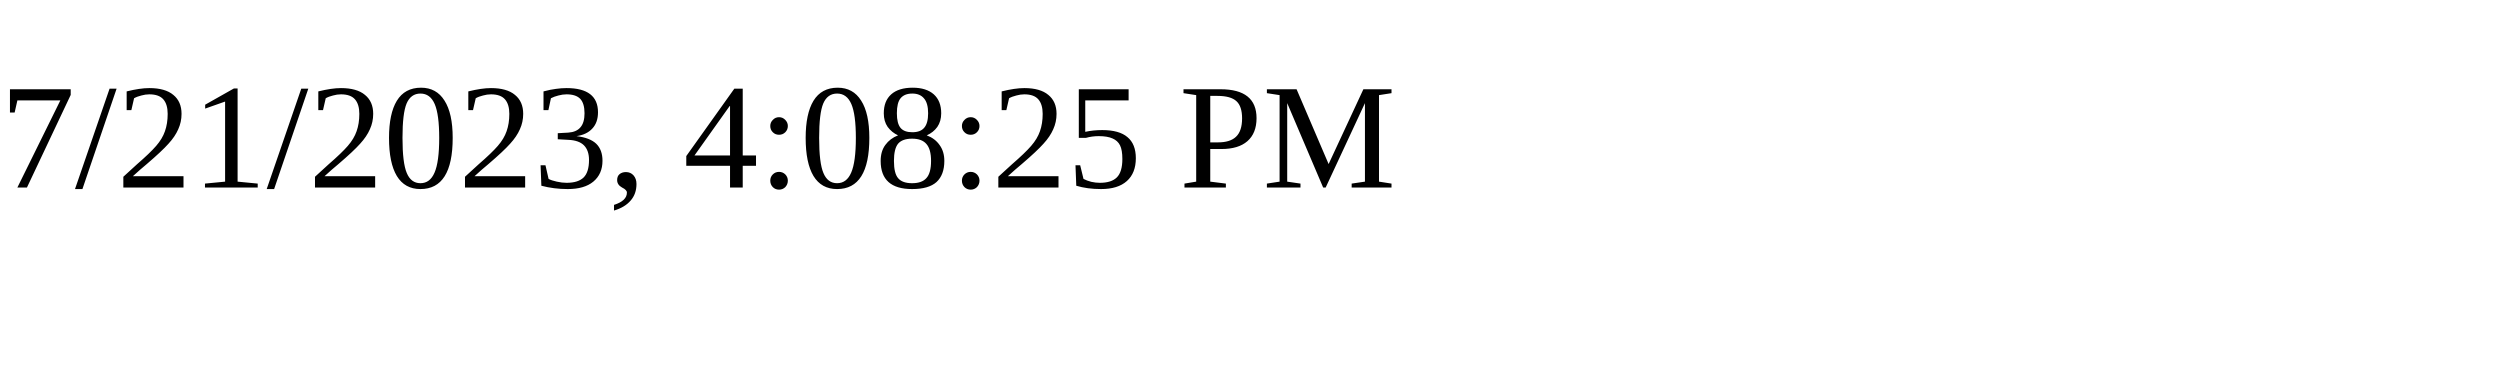
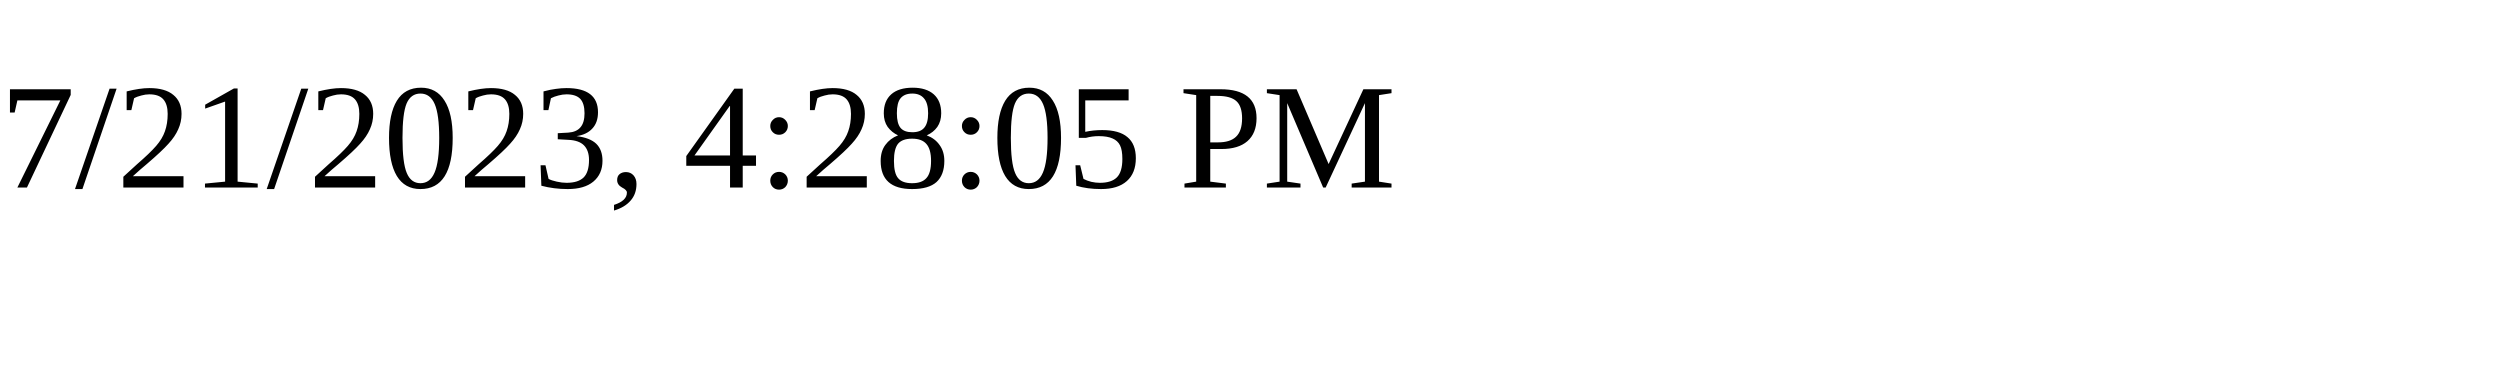
<svg xmlns="http://www.w3.org/2000/svg" height="30" width="200">
-   <text x="0" y="15">7/21/2023, 4:08:25 PM</text>
+   <text x="0" y="15">7/21/2023, 4:28:05 PM</text>
</svg>
